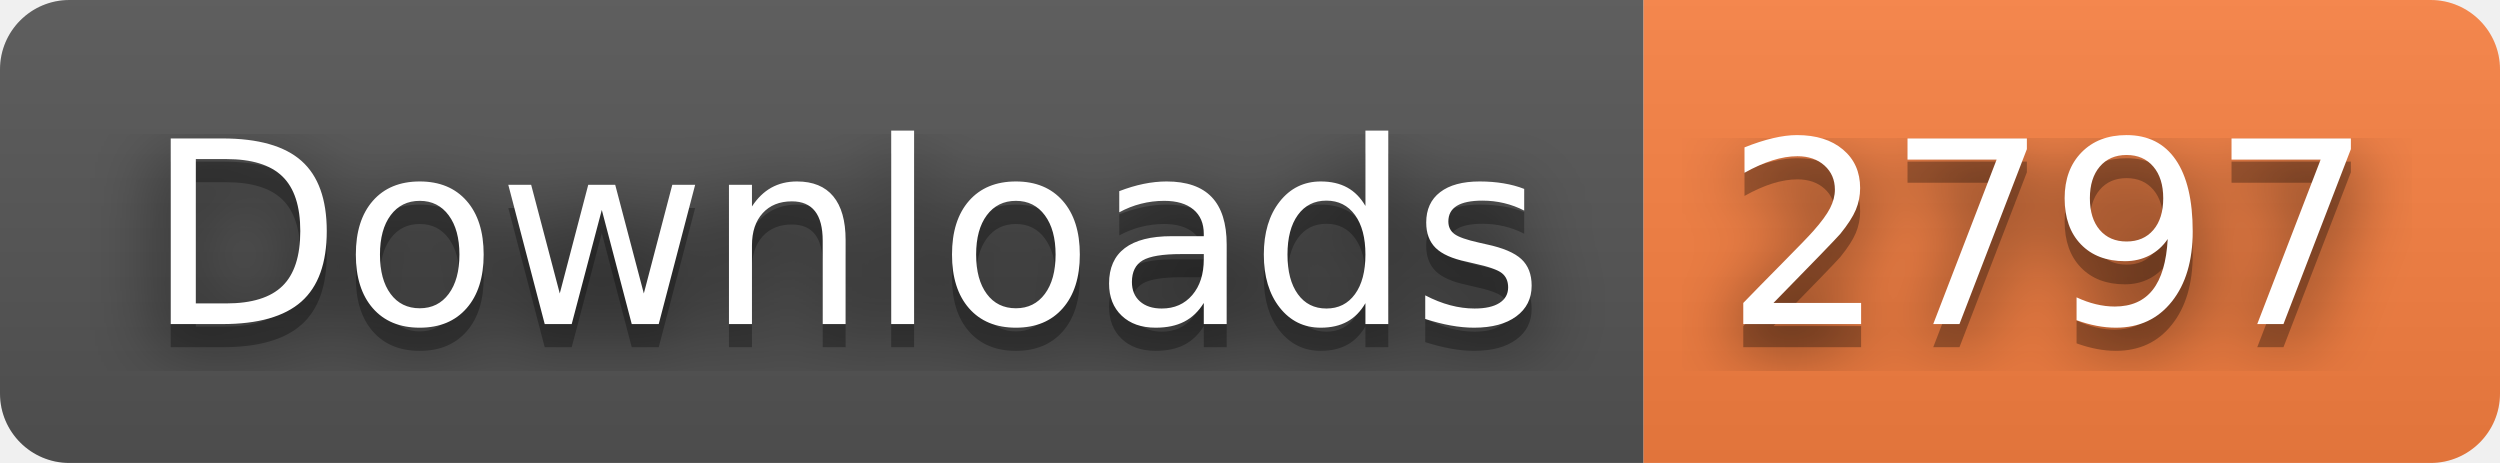
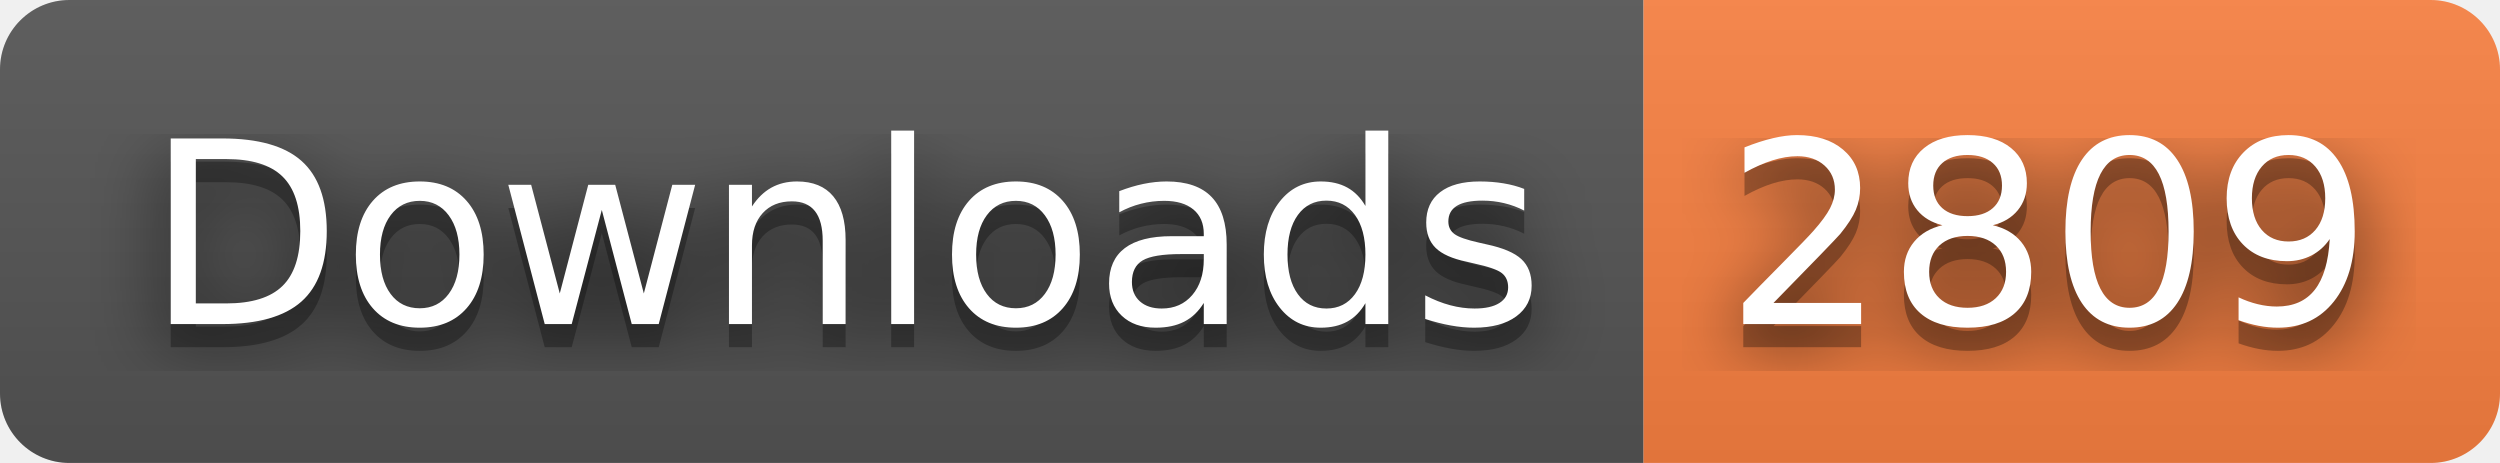
- <svg xmlns="http://www.w3.org/2000/svg" width="108" height="20" role="img" aria-label="Downloads: 2797">
+ <svg xmlns="http://www.w3.org/2000/svg" width="108" height="20" role="img" aria-label="Downloads: 2809">
  <filter id="blur">
    <feGaussianBlur stdDeviation="16" />
  </filter>
  <linearGradient id="s" x2="0" y2="100%">
    <stop offset="0" stop-color="#bbb" stop-opacity=".1" />
    <stop offset="1" stop-opacity=".1" />
  </linearGradient>
  <clipPath id="r">
    <rect width="108" height="20" rx="3" />
  </clipPath>
  <g clip-path="url(#r)">
    <rect width="71" height="20" fill="#555" />
    <rect x="71" width="37" height="20" fill="#fa8142" />
    <rect width="108" height="20" fill="url(#s)" />
  </g>
  <g fill="#fff" text-anchor="middle" font-family="Verdana,Geneva,DejaVu Sans,sans-serif" text-rendering="geometricPrecision" font-size="110">
    <g transform="scale(.1)">
      <g aria-hidden="true" fill="#010101">
        <text x="365" y="150" fill-opacity=".8" filter="url(#blur)" textLength="610">Downloads</text>
        <text x="365" y="150" fill-opacity=".3" textLength="610">Downloads</text>
      </g>
      <text x="365" y="140" textLength="610">Downloads</text>
    </g>
    <g transform="scale(.1)">
      <g aria-hidden="true" fill="#010101">
-         <text x="885" y="150" fill-opacity=".8" filter="url(#blur)" textLength="270">2797</text>
-         <text x="885" y="150" fill-opacity=".3" textLength="270">2797</text>
+         <text x="885" y="150" fill-opacity=".8" filter="url(#blur)" textLength="270">2809</text>
+         <text x="885" y="150" fill-opacity=".3" textLength="270">2809</text>
      </g>
-       <text x="885" y="140" textLength="270">2797</text>
+       <text x="885" y="140" textLength="270">2809</text>
    </g>
  </g>
</svg>
